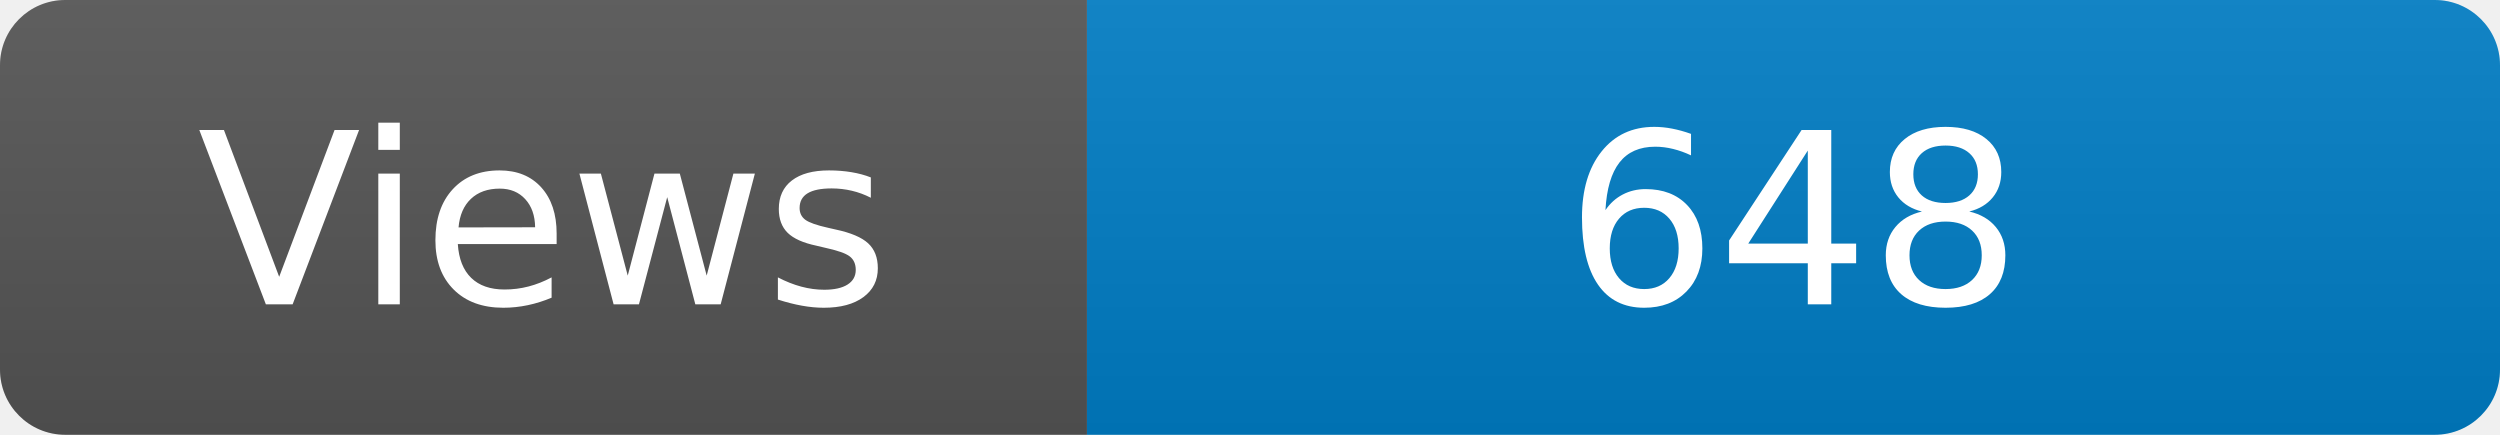
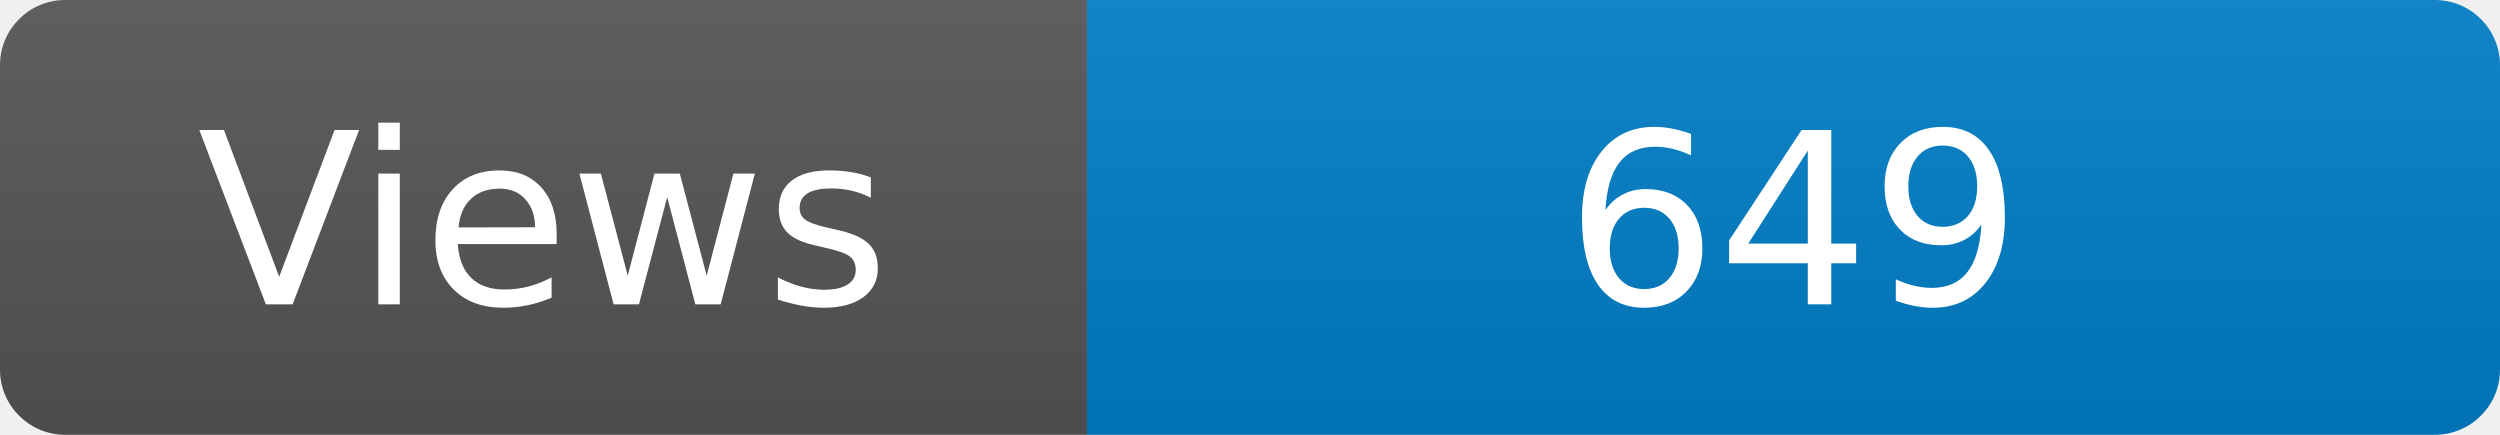
<svg xmlns="http://www.w3.org/2000/svg" width="115" height="20" role="img" aria-label="Maintained?: yes">
  <linearGradient id="s" x2="0" y2="100%">
    <stop offset="0" stop-color="#bbb" stop-opacity=".1" />
    <stop offset="1" stop-opacity=".1" />
  </linearGradient>
  <clipPath id="r">
    <rect width="115" height="20" rx="3" fill="#fff" />
  </clipPath>
  <g clip-path="url(#r)">
    <rect width="50" height="20" fill="#555" />
    <rect x="50" width="160" height="20" fill="#007ec6" />
    <rect width="115" height="20" fill="url(#s)" />
  </g>
  <g fill="#fff" text-anchor="middle" font-family="Verdana,Geneva,DejaVu Sans,sans-serif" font-size="110">
    <text x="250" y="140" transform="scale(.1)" fill="#fff">Views</text>
-     <text x="825" y="140" transform="scale(.1)" fill="#fff">648</text>
+     <text x="825" y="140" transform="scale(.1)" fill="#fff">649</text>
  </g>
</svg>
